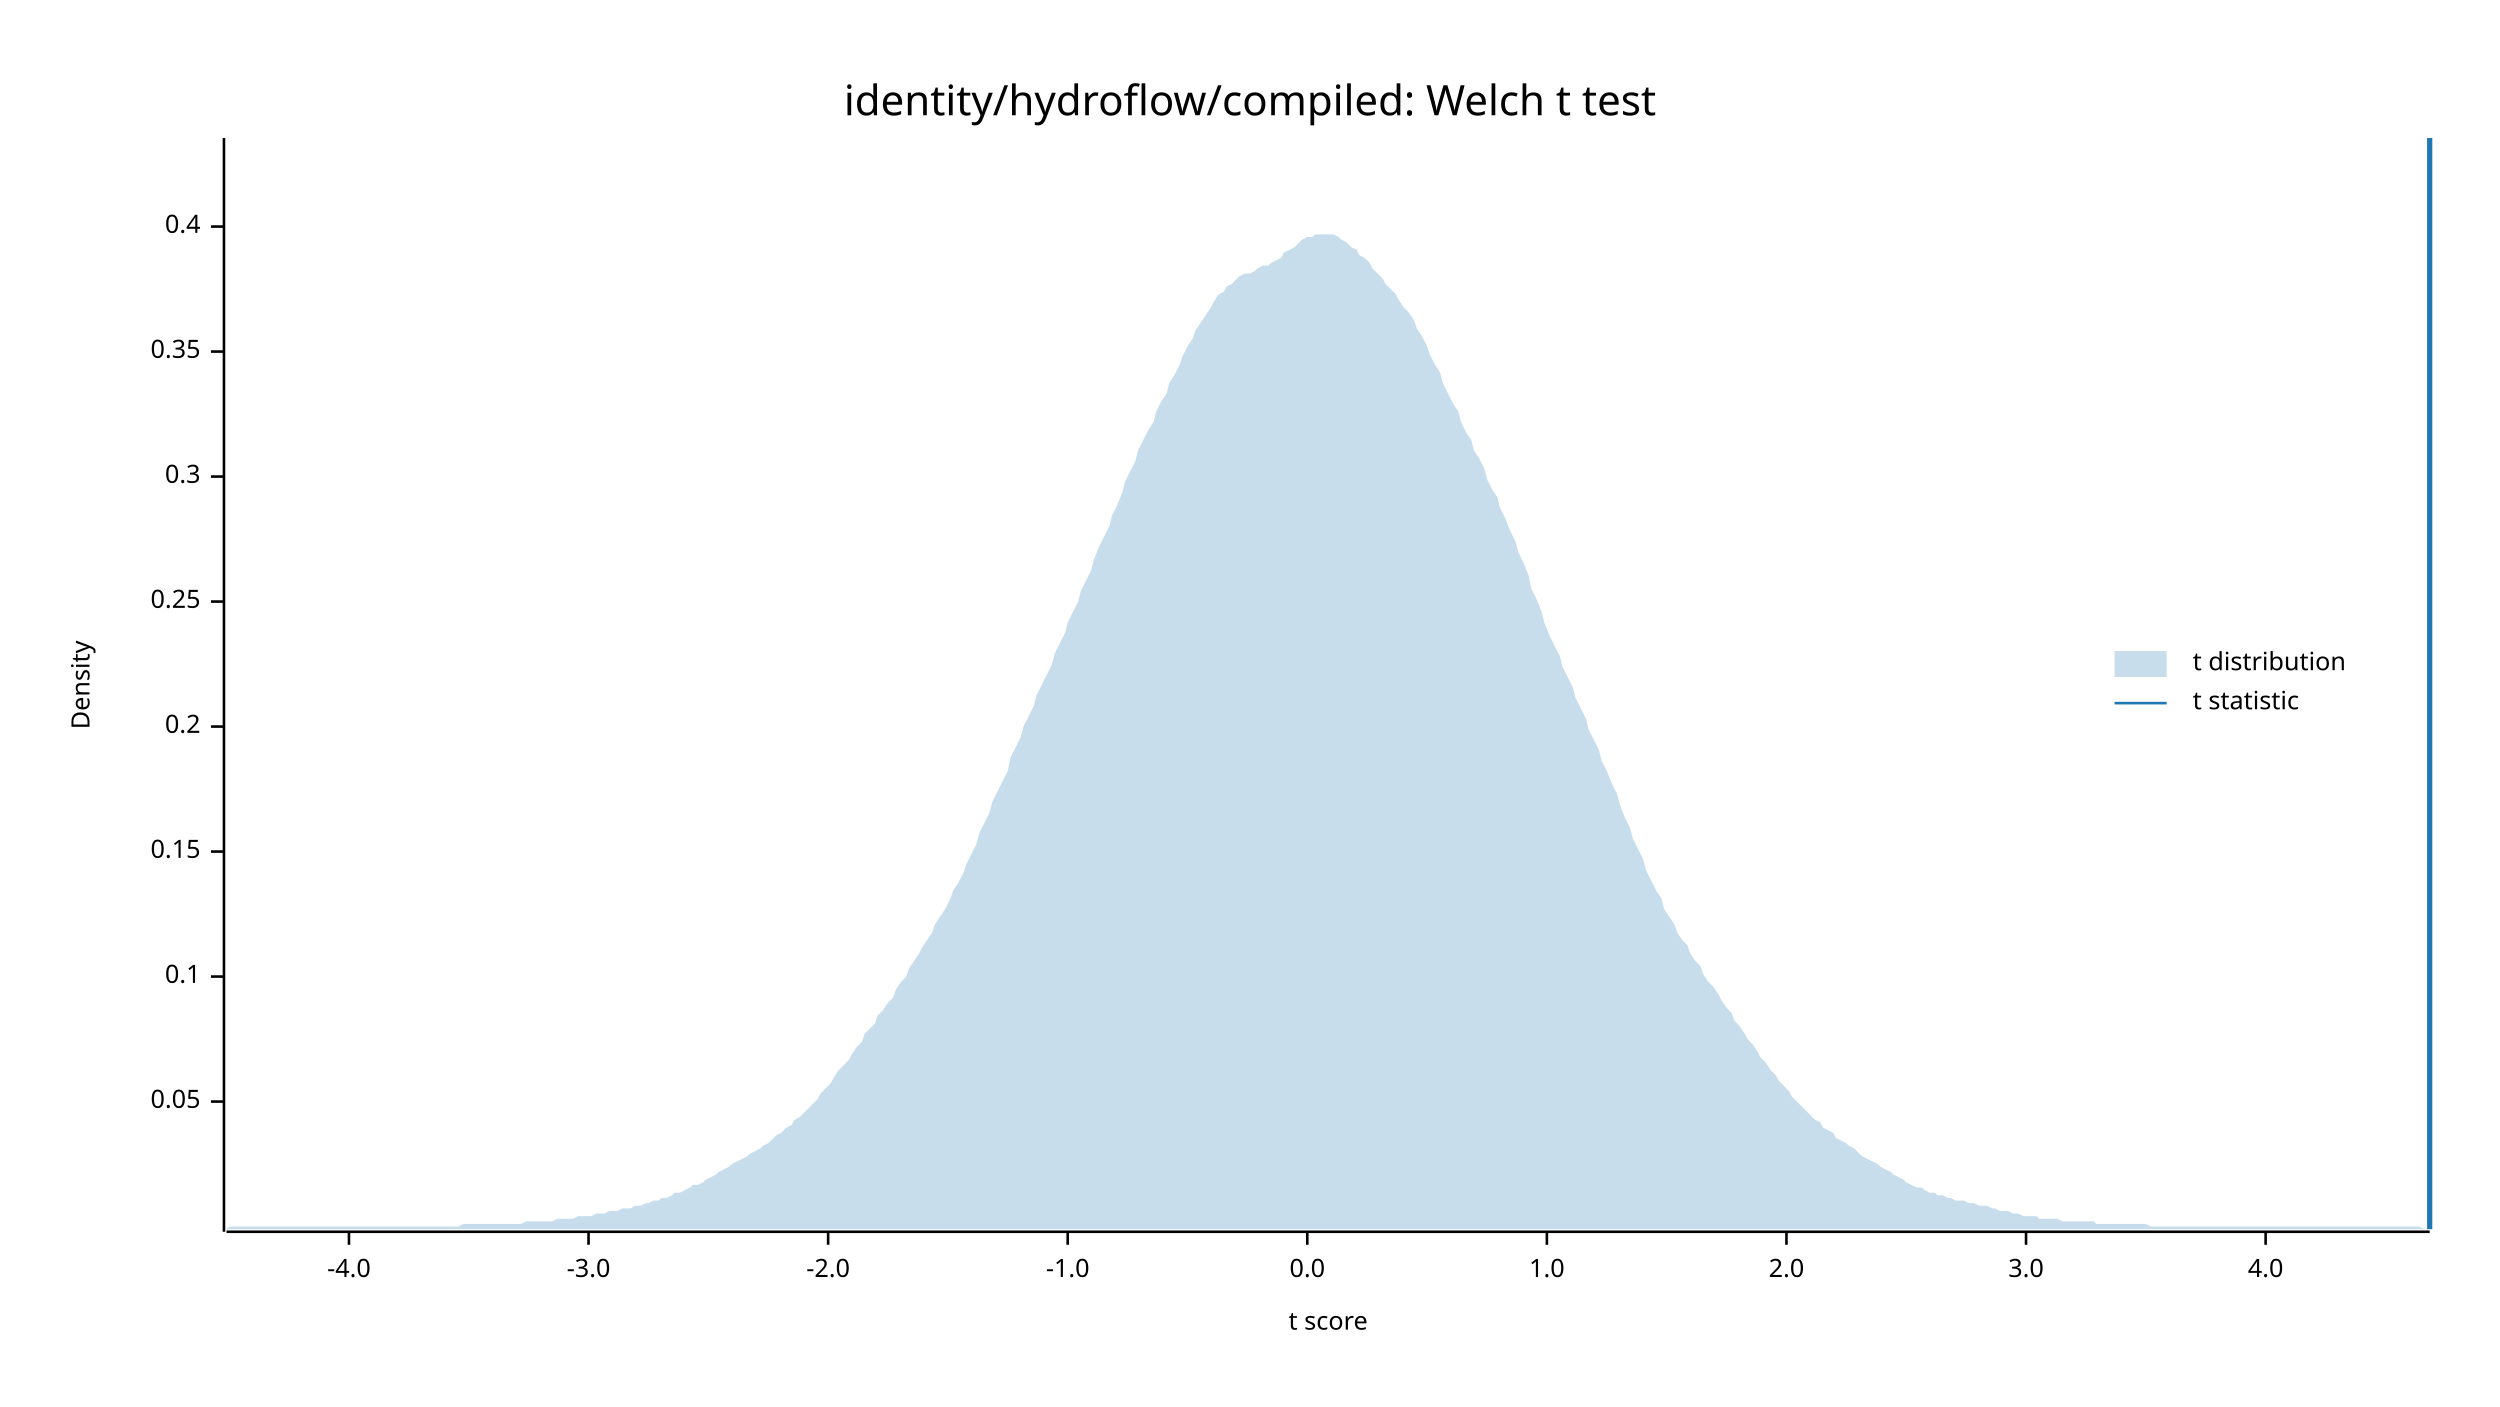
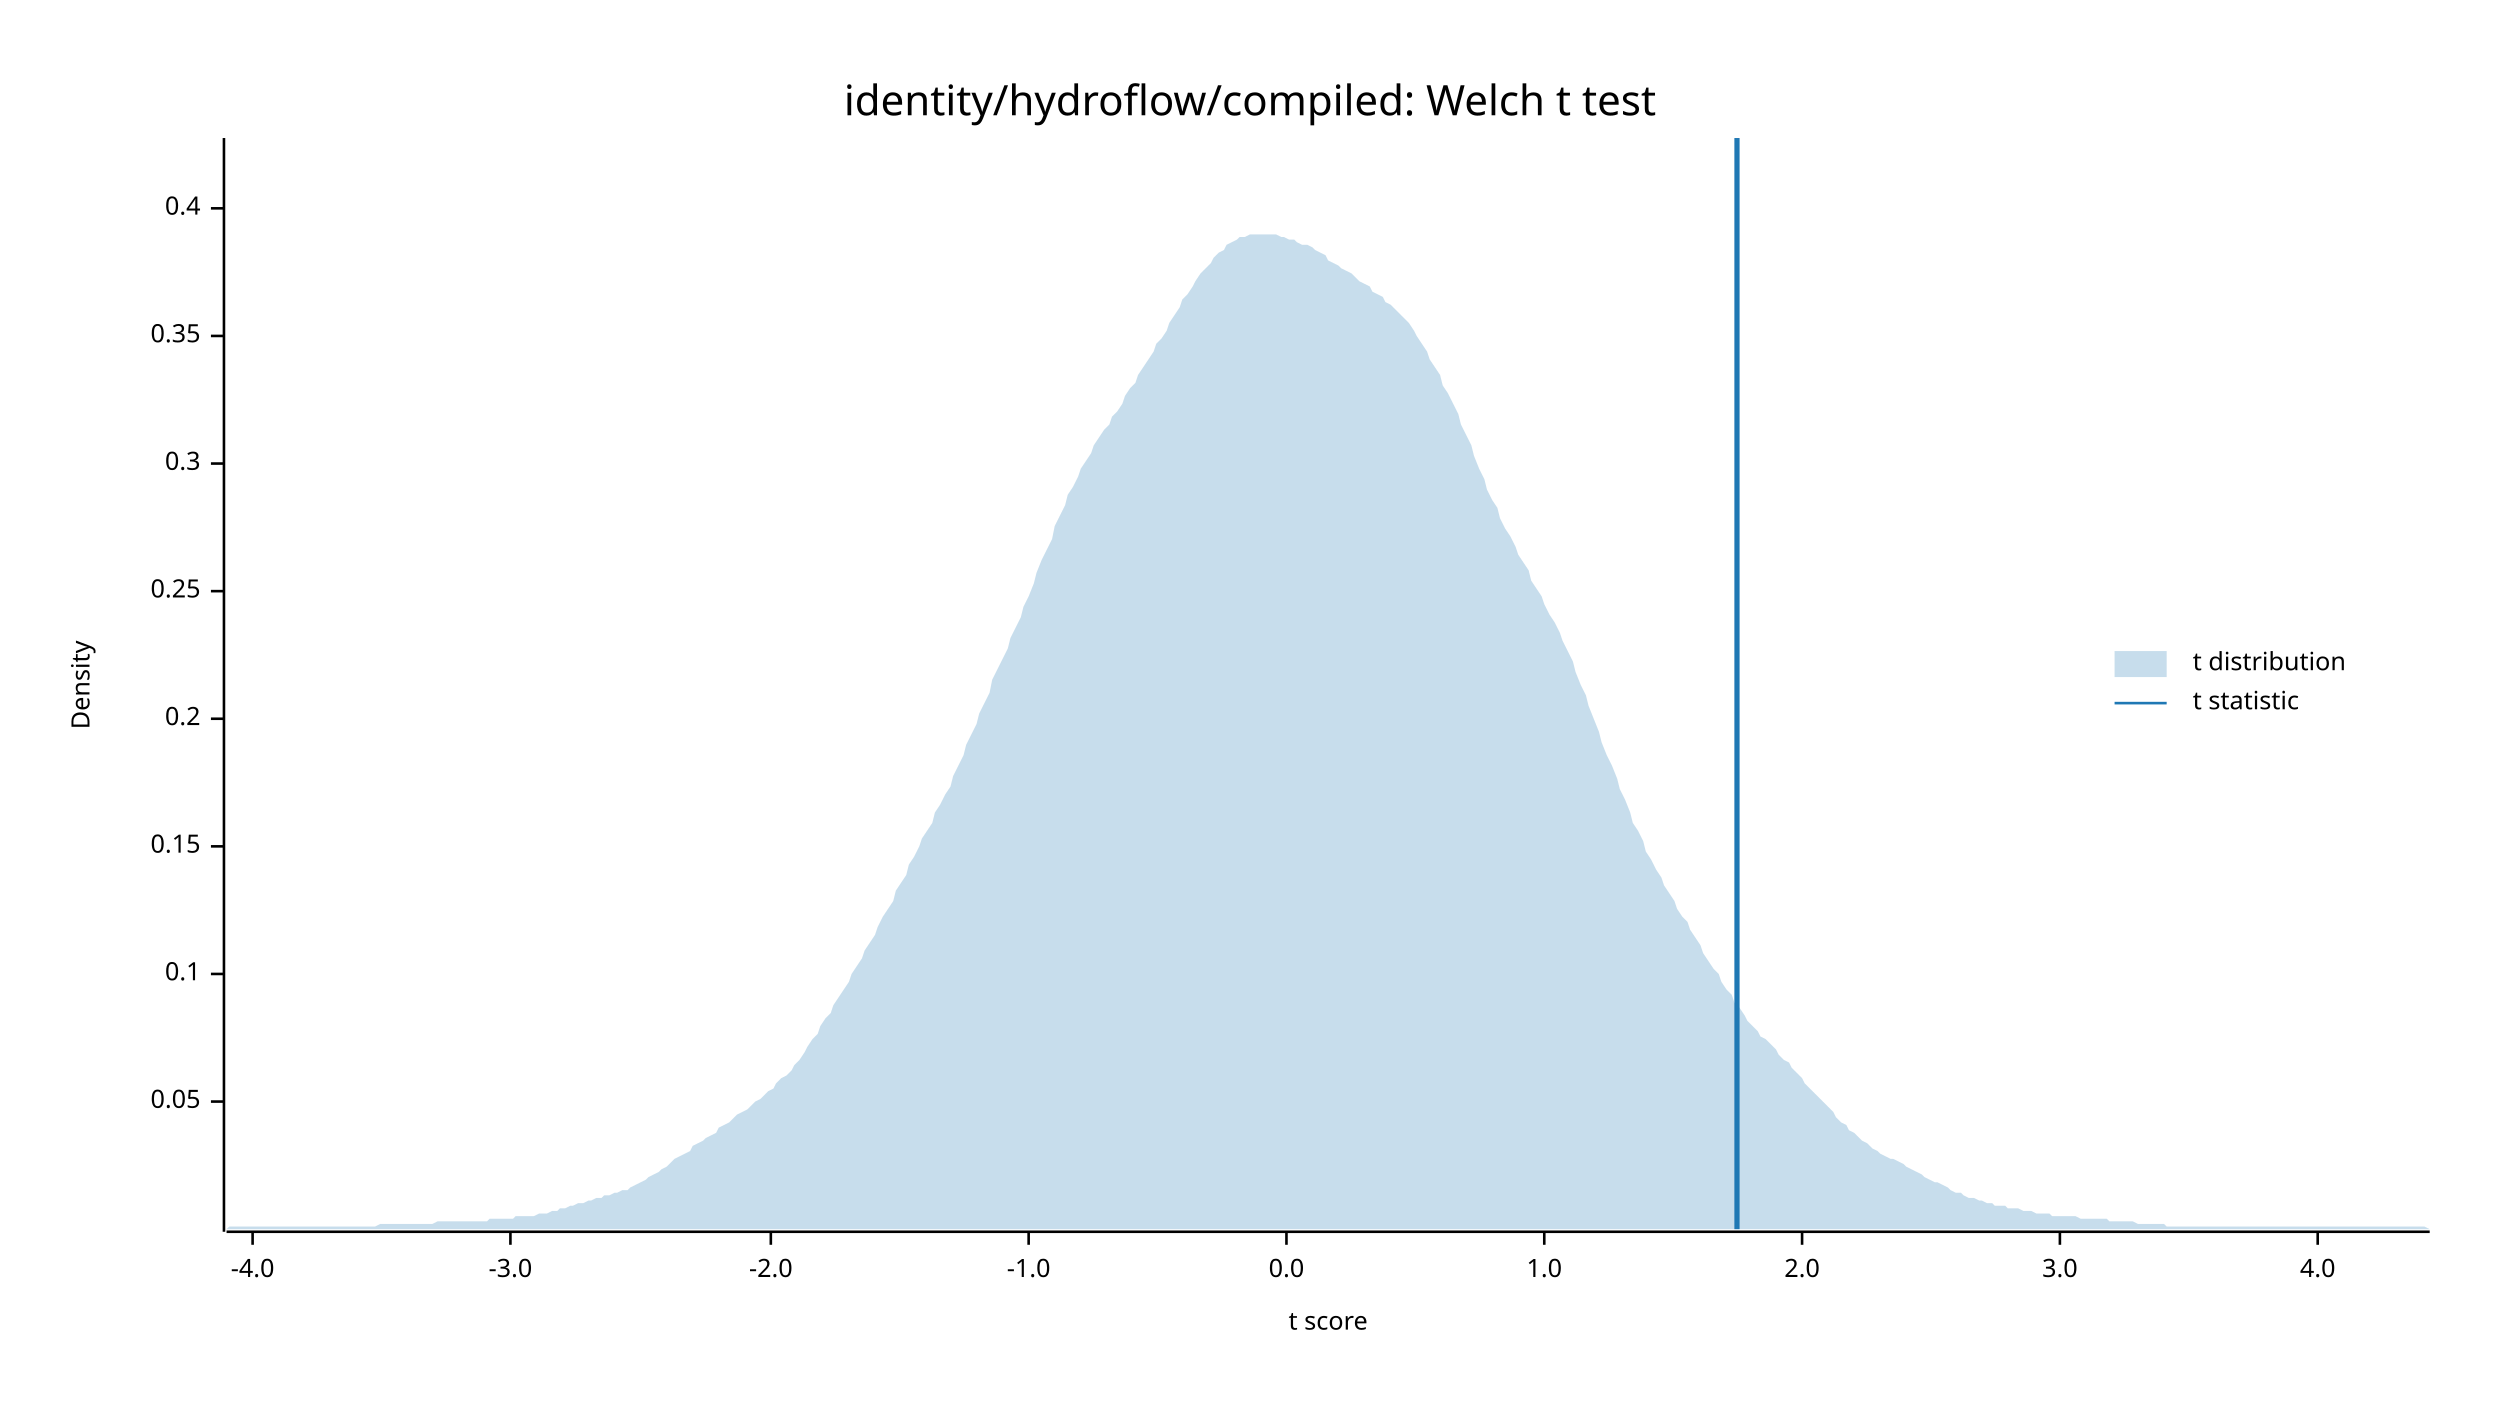
<svg xmlns="http://www.w3.org/2000/svg" width="960" height="540" viewBox="0 0 960 540">
  <text x="480" y="32" dy="0.76em" text-anchor="middle" font-family="sans-serif" font-size="16.129" opacity="1" fill="#000000">
identity/hydroflow/compiled: Welch t test
</text>
  <text x="27" y="263" dy="0.76em" text-anchor="middle" font-family="sans-serif" font-size="9.677" opacity="1" fill="#000000" transform="rotate(270, 27, 263)">
Density
</text>
  <text x="510" y="513" dy="-0.5ex" text-anchor="middle" font-family="sans-serif" font-size="9.677" opacity="1" fill="#000000">
t score
</text>
  <polyline fill="none" opacity="1" stroke="#000000" stroke-width="1" points="86,53 86,473 " />
  <text x="77" y="423" dy="0.5ex" text-anchor="end" font-family="sans-serif" font-size="9.677" opacity="1" fill="#000000">
0.05
</text>
  <polyline fill="none" opacity="1" stroke="#000000" stroke-width="1" points="81,423 86,423 " />
-   <text x="77" y="375" dy="0.5ex" text-anchor="end" font-family="sans-serif" font-size="9.677" opacity="1" fill="#000000">
+   <text x="77" y="374" dy="0.5ex" text-anchor="end" font-family="sans-serif" font-size="9.677" opacity="1" fill="#000000">
0.1
</text>
-   <polyline fill="none" opacity="1" stroke="#000000" stroke-width="1" points="81,375 86,375 " />
-   <text x="77" y="327" dy="0.5ex" text-anchor="end" font-family="sans-serif" font-size="9.677" opacity="1" fill="#000000">
+   <polyline fill="none" opacity="1" stroke="#000000" stroke-width="1" points="81,374 86,374 " />
+   <text x="77" y="325" dy="0.5ex" text-anchor="end" font-family="sans-serif" font-size="9.677" opacity="1" fill="#000000">
0.15
</text>
-   <polyline fill="none" opacity="1" stroke="#000000" stroke-width="1" points="81,327 86,327 " />
-   <text x="77" y="279" dy="0.5ex" text-anchor="end" font-family="sans-serif" font-size="9.677" opacity="1" fill="#000000">
+   <polyline fill="none" opacity="1" stroke="#000000" stroke-width="1" points="81,325 86,325 " />
+   <text x="77" y="276" dy="0.5ex" text-anchor="end" font-family="sans-serif" font-size="9.677" opacity="1" fill="#000000">
0.2
</text>
-   <polyline fill="none" opacity="1" stroke="#000000" stroke-width="1" points="81,279 86,279 " />
-   <text x="77" y="231" dy="0.5ex" text-anchor="end" font-family="sans-serif" font-size="9.677" opacity="1" fill="#000000">
+   <polyline fill="none" opacity="1" stroke="#000000" stroke-width="1" points="81,276 86,276 " />
+   <text x="77" y="227" dy="0.5ex" text-anchor="end" font-family="sans-serif" font-size="9.677" opacity="1" fill="#000000">
0.25
</text>
-   <polyline fill="none" opacity="1" stroke="#000000" stroke-width="1" points="81,231 86,231 " />
-   <text x="77" y="183" dy="0.5ex" text-anchor="end" font-family="sans-serif" font-size="9.677" opacity="1" fill="#000000">
+   <polyline fill="none" opacity="1" stroke="#000000" stroke-width="1" points="81,227 86,227 " />
+   <text x="77" y="178" dy="0.5ex" text-anchor="end" font-family="sans-serif" font-size="9.677" opacity="1" fill="#000000">
0.3
</text>
-   <polyline fill="none" opacity="1" stroke="#000000" stroke-width="1" points="81,183 86,183 " />
-   <text x="77" y="135" dy="0.5ex" text-anchor="end" font-family="sans-serif" font-size="9.677" opacity="1" fill="#000000">
+   <polyline fill="none" opacity="1" stroke="#000000" stroke-width="1" points="81,178 86,178 " />
+   <text x="77" y="129" dy="0.5ex" text-anchor="end" font-family="sans-serif" font-size="9.677" opacity="1" fill="#000000">
0.35
</text>
-   <polyline fill="none" opacity="1" stroke="#000000" stroke-width="1" points="81,135 86,135 " />
-   <text x="77" y="87" dy="0.5ex" text-anchor="end" font-family="sans-serif" font-size="9.677" opacity="1" fill="#000000">
+   <polyline fill="none" opacity="1" stroke="#000000" stroke-width="1" points="81,129 86,129 " />
+   <text x="77" y="80" dy="0.5ex" text-anchor="end" font-family="sans-serif" font-size="9.677" opacity="1" fill="#000000">
0.4
</text>
-   <polyline fill="none" opacity="1" stroke="#000000" stroke-width="1" points="81,87 86,87 " />
+   <polyline fill="none" opacity="1" stroke="#000000" stroke-width="1" points="81,80 86,80 " />
  <polyline fill="none" opacity="1" stroke="#000000" stroke-width="1" points="87,473 933,473 " />
-   <text x="134" y="483" dy="0.76em" text-anchor="middle" font-family="sans-serif" font-size="9.677" opacity="1" fill="#000000">
+   <text x="97" y="483" dy="0.76em" text-anchor="middle" font-family="sans-serif" font-size="9.677" opacity="1" fill="#000000">
-4.0
</text>
-   <polyline fill="none" opacity="1" stroke="#000000" stroke-width="1" points="134,473 134,478 " />
-   <text x="226" y="483" dy="0.76em" text-anchor="middle" font-family="sans-serif" font-size="9.677" opacity="1" fill="#000000">
+   <polyline fill="none" opacity="1" stroke="#000000" stroke-width="1" points="97,473 97,478 " />
+   <text x="196" y="483" dy="0.76em" text-anchor="middle" font-family="sans-serif" font-size="9.677" opacity="1" fill="#000000">
-3.0
</text>
-   <polyline fill="none" opacity="1" stroke="#000000" stroke-width="1" points="226,473 226,478 " />
-   <text x="318" y="483" dy="0.76em" text-anchor="middle" font-family="sans-serif" font-size="9.677" opacity="1" fill="#000000">
+   <polyline fill="none" opacity="1" stroke="#000000" stroke-width="1" points="196,473 196,478 " />
+   <text x="296" y="483" dy="0.76em" text-anchor="middle" font-family="sans-serif" font-size="9.677" opacity="1" fill="#000000">
-2.0
</text>
-   <polyline fill="none" opacity="1" stroke="#000000" stroke-width="1" points="318,473 318,478 " />
-   <text x="410" y="483" dy="0.76em" text-anchor="middle" font-family="sans-serif" font-size="9.677" opacity="1" fill="#000000">
+   <polyline fill="none" opacity="1" stroke="#000000" stroke-width="1" points="296,473 296,478 " />
+   <text x="395" y="483" dy="0.76em" text-anchor="middle" font-family="sans-serif" font-size="9.677" opacity="1" fill="#000000">
-1.0
</text>
-   <polyline fill="none" opacity="1" stroke="#000000" stroke-width="1" points="410,473 410,478 " />
-   <text x="502" y="483" dy="0.76em" text-anchor="middle" font-family="sans-serif" font-size="9.677" opacity="1" fill="#000000">
+   <polyline fill="none" opacity="1" stroke="#000000" stroke-width="1" points="395,473 395,478 " />
+   <text x="494" y="483" dy="0.76em" text-anchor="middle" font-family="sans-serif" font-size="9.677" opacity="1" fill="#000000">
0.0
</text>
-   <polyline fill="none" opacity="1" stroke="#000000" stroke-width="1" points="502,473 502,478 " />
-   <text x="594" y="483" dy="0.76em" text-anchor="middle" font-family="sans-serif" font-size="9.677" opacity="1" fill="#000000">
+   <polyline fill="none" opacity="1" stroke="#000000" stroke-width="1" points="494,473 494,478 " />
+   <text x="593" y="483" dy="0.76em" text-anchor="middle" font-family="sans-serif" font-size="9.677" opacity="1" fill="#000000">
1.0
</text>
-   <polyline fill="none" opacity="1" stroke="#000000" stroke-width="1" points="594,473 594,478 " />
-   <text x="686" y="483" dy="0.76em" text-anchor="middle" font-family="sans-serif" font-size="9.677" opacity="1" fill="#000000">
+   <polyline fill="none" opacity="1" stroke="#000000" stroke-width="1" points="593,473 593,478 " />
+   <text x="692" y="483" dy="0.76em" text-anchor="middle" font-family="sans-serif" font-size="9.677" opacity="1" fill="#000000">
2.0
</text>
-   <polyline fill="none" opacity="1" stroke="#000000" stroke-width="1" points="686,473 686,478 " />
-   <text x="778" y="483" dy="0.76em" text-anchor="middle" font-family="sans-serif" font-size="9.677" opacity="1" fill="#000000">
+   <polyline fill="none" opacity="1" stroke="#000000" stroke-width="1" points="692,473 692,478 " />
+   <text x="791" y="483" dy="0.76em" text-anchor="middle" font-family="sans-serif" font-size="9.677" opacity="1" fill="#000000">
3.0
</text>
-   <polyline fill="none" opacity="1" stroke="#000000" stroke-width="1" points="778,473 778,478 " />
-   <text x="870" y="483" dy="0.76em" text-anchor="middle" font-family="sans-serif" font-size="9.677" opacity="1" fill="#000000">
+   <polyline fill="none" opacity="1" stroke="#000000" stroke-width="1" points="791,473 791,478 " />
+   <text x="890" y="483" dy="0.76em" text-anchor="middle" font-family="sans-serif" font-size="9.677" opacity="1" fill="#000000">
4.0
</text>
-   <polyline fill="none" opacity="1" stroke="#000000" stroke-width="1" points="870,473 870,478 " />
-   <polygon opacity="0.25" fill="#1F78B4" points="87,472 88,471 90,471 92,471 93,471 95,471 97,471 98,471 100,471 102,471 103,471 105,471 107,471 109,471 110,471 112,471 114,471 115,471 117,471 119,471 120,471 122,471 124,471 125,471 127,471 129,471 131,471 132,471 134,471 136,471 137,471 139,471 141,471 142,471 144,471 146,471 148,471 149,471 151,471 153,471 154,471 156,471 158,471 159,471 161,471 163,471 164,471 166,471 168,471 170,471 171,471 173,471 175,471 176,471 178,470 180,470 181,470 183,470 185,470 187,470 188,470 190,470 192,470 193,470 195,470 197,470 198,470 200,470 202,469 203,469 205,469 207,469 209,469 210,469 212,469 214,468 215,468 217,468 219,468 220,468 222,467 224,467 226,467 227,467 229,466 231,466 232,466 234,465 236,465 237,465 239,464 241,464 242,464 244,463 246,463 248,462 249,462 251,461 253,461 254,460 256,460 258,459 259,458 261,458 263,457 265,456 266,455 268,455 270,454 271,453 273,452 275,451 276,450 278,449 280,448 281,447 283,446 285,445 287,444 288,443 290,442 292,441 293,440 295,439 297,437 298,436 300,435 302,433 304,432 305,430 307,429 309,427 310,426 312,424 314,422 315,420 317,418 319,416 320,414 322,411 324,409 326,407 327,405 329,402 331,400 332,397 334,395 336,393 337,390 339,388 341,385 343,383 344,380 346,377 348,375 349,372 351,369 353,366 354,364 356,361 358,358 359,355 361,352 363,349 365,345 366,342 368,339 370,335 371,332 373,328 375,324 376,320 378,316 380,312 381,308 383,304 385,300 387,296 388,291 390,287 392,283 393,279 395,275 397,271 398,267 400,263 402,259 404,255 405,251 407,247 409,243 410,239 412,235 414,231 415,227 417,223 419,219 420,215 422,210 424,206 426,202 427,198 429,194 431,189 432,185 434,181 436,177 437,173 439,169 441,165 443,162 444,158 446,154 448,151 449,147 451,144 453,140 454,137 456,133 458,130 459,127 461,124 463,121 465,118 466,116 468,113 470,112 471,110 473,109 475,107 476,106 478,105 480,105 482,104 483,103 485,102 487,102 488,101 490,100 492,99 493,97 495,96 497,95 498,94 500,92 502,91 504,91 505,90 507,90 509,90 510,90 512,90 514,91 515,92 517,93 519,95 521,96 522,98 524,99 526,101 527,103 529,105 531,107 532,109 534,111 536,113 537,115 539,118 541,120 543,123 544,126 546,129 548,133 549,136 551,140 553,143 554,147 556,151 558,155 560,158 561,162 563,166 565,169 566,173 568,176 570,180 571,184 573,188 575,191 576,195 578,199 580,204 582,208 583,212 585,216 587,221 588,226 590,230 592,235 593,239 595,244 597,248 599,252 600,256 602,260 604,264 605,268 607,272 609,276 610,280 612,284 614,288 615,292 617,296 619,301 621,305 622,309 624,314 626,318 627,322 629,326 631,330 632,334 634,338 636,342 638,345 639,349 641,352 643,355 644,358 646,361 648,363 649,366 651,369 653,371 654,374 656,377 658,379 660,382 661,384 663,387 665,389 666,392 668,394 670,397 671,399 673,401 675,404 676,406 678,408 680,411 682,413 683,415 685,417 687,419 688,421 690,423 692,425 693,426 695,428 697,430 699,431 700,433 702,434 704,435 705,437 707,438 709,439 710,440 712,441 714,443 715,444 717,445 719,446 721,447 722,448 724,449 726,450 727,451 729,452 731,453 732,454 734,455 736,456 738,456 739,457 741,458 743,458 744,459 746,459 748,460 749,460 751,461 753,461 754,461 756,462 758,462 760,463 761,463 763,463 765,464 766,464 768,465 770,465 771,465 773,466 775,466 777,467 778,467 780,467 782,467 783,468 785,468 787,468 788,468 790,468 792,469 793,469 795,469 797,469 799,469 800,469 802,469 804,469 805,470 807,470 809,470 810,470 812,470 814,470 816,470 817,470 819,470 821,470 822,470 824,470 826,471 827,471 829,471 831,471 832,471 834,471 836,471 838,471 839,471 841,471 843,471 844,471 846,471 848,471 849,471 851,471 853,471 855,471 856,471 858,471 860,471 861,471 863,471 865,471 866,471 868,471 870,471 871,471 873,471 875,471 877,471 878,471 880,471 882,471 883,471 885,471 887,471 888,471 890,471 892,471 894,471 895,471 897,471 899,471 900,471 902,471 904,471 905,471 907,471 909,471 910,471 912,471 914,471 916,471 917,471 919,471 921,471 922,471 924,471 926,471 927,471 929,471 931,472 933,472 933,472 87,472 " />
-   <polyline fill="none" opacity="1" stroke="#1F78B4" stroke-width="2" points="933,472 933,53 " />
+   <polyline fill="none" opacity="1" stroke="#000000" stroke-width="1" points="890,473 890,478 " />
+   <polygon opacity="0.25" fill="#1F78B4" points="87,472 88,471 90,471 92,471 93,471 95,471 97,471 98,471 100,471 102,471 103,471 105,471 107,471 109,471 110,471 112,471 114,471 115,471 117,471 119,471 120,471 122,471 124,471 125,471 127,471 129,471 131,471 132,471 134,471 136,471 137,471 139,471 141,471 142,471 144,471 146,470 148,470 149,470 151,470 153,470 154,470 156,470 158,470 159,470 161,470 163,470 164,470 166,470 168,469 170,469 171,469 173,469 175,469 176,469 178,469 180,469 181,469 183,469 185,469 187,469 188,468 190,468 192,468 193,468 195,468 197,468 198,467 200,467 202,467 203,467 205,467 207,466 209,466 210,466 212,465 214,465 215,464 217,464 219,463 220,463 222,462 224,462 226,461 227,461 229,460 231,460 232,459 234,459 236,458 237,458 239,457 241,457 242,456 244,455 246,454 248,453 249,452 251,451 253,450 254,449 256,448 258,446 259,445 261,444 263,443 265,442 266,440 268,439 270,438 271,437 273,436 275,435 276,433 278,432 280,431 281,430 283,428 285,427 287,426 288,425 290,423 292,422 293,421 295,419 297,418 298,416 300,414 302,413 304,411 305,409 307,407 309,404 310,402 312,399 314,397 315,394 317,391 319,389 320,386 322,383 324,380 326,377 327,374 329,371 331,368 332,365 334,362 336,359 337,356 339,352 341,349 343,346 344,342 346,339 348,336 349,332 351,329 353,325 354,322 356,319 358,316 359,312 361,309 363,305 365,302 366,298 368,294 370,290 371,286 373,282 375,278 376,274 378,270 380,266 381,261 383,257 385,253 387,249 388,245 390,241 392,237 393,233 395,229 397,224 398,220 400,215 402,211 404,207 405,202 407,198 409,194 410,190 412,187 414,183 415,180 417,177 419,174 420,171 422,168 424,165 426,163 427,160 429,158 431,155 432,152 434,149 436,147 437,144 439,141 441,138 443,135 444,132 446,130 448,127 449,124 451,121 453,118 454,115 456,113 458,110 459,108 461,105 463,103 465,101 466,99 468,97 470,96 471,94 473,93 475,92 476,91 478,91 480,90 482,90 483,90 485,90 487,90 488,90 490,90 492,91 493,91 495,92 497,92 498,93 500,94 502,94 504,95 505,96 507,97 509,98 510,100 512,101 514,102 515,103 517,104 519,105 521,107 522,108 524,109 526,110 527,112 529,113 531,114 532,116 534,117 536,119 537,120 539,122 541,124 543,127 544,129 546,132 548,135 549,138 551,141 553,144 554,148 556,151 558,155 560,159 561,163 563,167 565,171 566,175 568,180 570,184 571,188 573,192 575,195 576,199 578,203 580,206 582,210 583,213 585,216 587,219 588,223 590,226 592,229 593,232 595,236 597,239 599,243 600,246 602,250 604,254 605,258 607,263 609,267 610,271 612,276 614,281 615,285 617,290 619,294 621,299 622,303 624,307 626,312 627,316 629,319 631,323 632,327 634,330 636,334 638,337 639,340 641,343 643,346 644,349 646,352 648,354 649,357 651,360 653,363 654,366 656,369 658,372 660,374 661,377 663,380 665,382 666,385 668,387 670,390 671,392 673,394 675,396 676,398 678,399 680,401 682,403 683,405 685,407 687,408 688,410 690,412 692,414 693,416 695,418 697,420 699,422 700,423 702,425 704,427 705,429 707,431 709,432 710,434 712,435 714,437 715,438 717,439 719,441 721,442 722,443 724,444 726,445 727,445 729,446 731,447 732,448 734,449 736,450 738,451 739,452 741,453 743,454 744,454 746,455 748,456 749,457 751,458 753,458 754,459 756,460 758,460 760,461 761,461 763,462 765,462 766,463 768,463 770,463 771,464 773,464 775,464 777,465 778,465 780,465 782,466 783,466 785,466 787,466 788,467 790,467 792,467 793,467 795,467 797,467 799,468 800,468 802,468 804,468 805,468 807,468 809,468 810,469 812,469 814,469 816,469 817,469 819,469 821,470 822,470 824,470 826,470 827,470 829,470 831,470 832,471 834,471 836,471 838,471 839,471 841,471 843,471 844,471 846,471 848,471 849,471 851,471 853,471 855,471 856,471 858,471 860,471 861,471 863,471 865,471 866,471 868,471 870,471 871,471 873,471 875,471 877,471 878,471 880,471 882,471 883,471 885,471 887,471 888,471 890,471 892,471 894,471 895,471 897,471 899,471 900,471 902,471 904,471 905,471 907,471 909,471 910,471 912,471 914,471 916,471 917,471 919,471 921,471 922,471 924,471 926,471 927,471 929,471 931,471 933,472 933,472 87,472 " />
+   <polyline fill="none" opacity="1" stroke="#1F78B4" stroke-width="2" points="667,472 667,53 " />
  <text x="842" y="250" dy="0.76em" text-anchor="start" font-family="sans-serif" font-size="9.677" opacity="1" fill="#000000">
t distribution
</text>
  <text x="842" y="265" dy="0.76em" text-anchor="start" font-family="sans-serif" font-size="9.677" opacity="1" fill="#000000">
t statistic
</text>
  <rect x="812" y="250" width="20" height="10" opacity="0.25" fill="#1F78B4" stroke="none" />
  <polyline fill="none" opacity="1" stroke="#1F78B4" stroke-width="1" points="812,270 832,270 " />
</svg>
